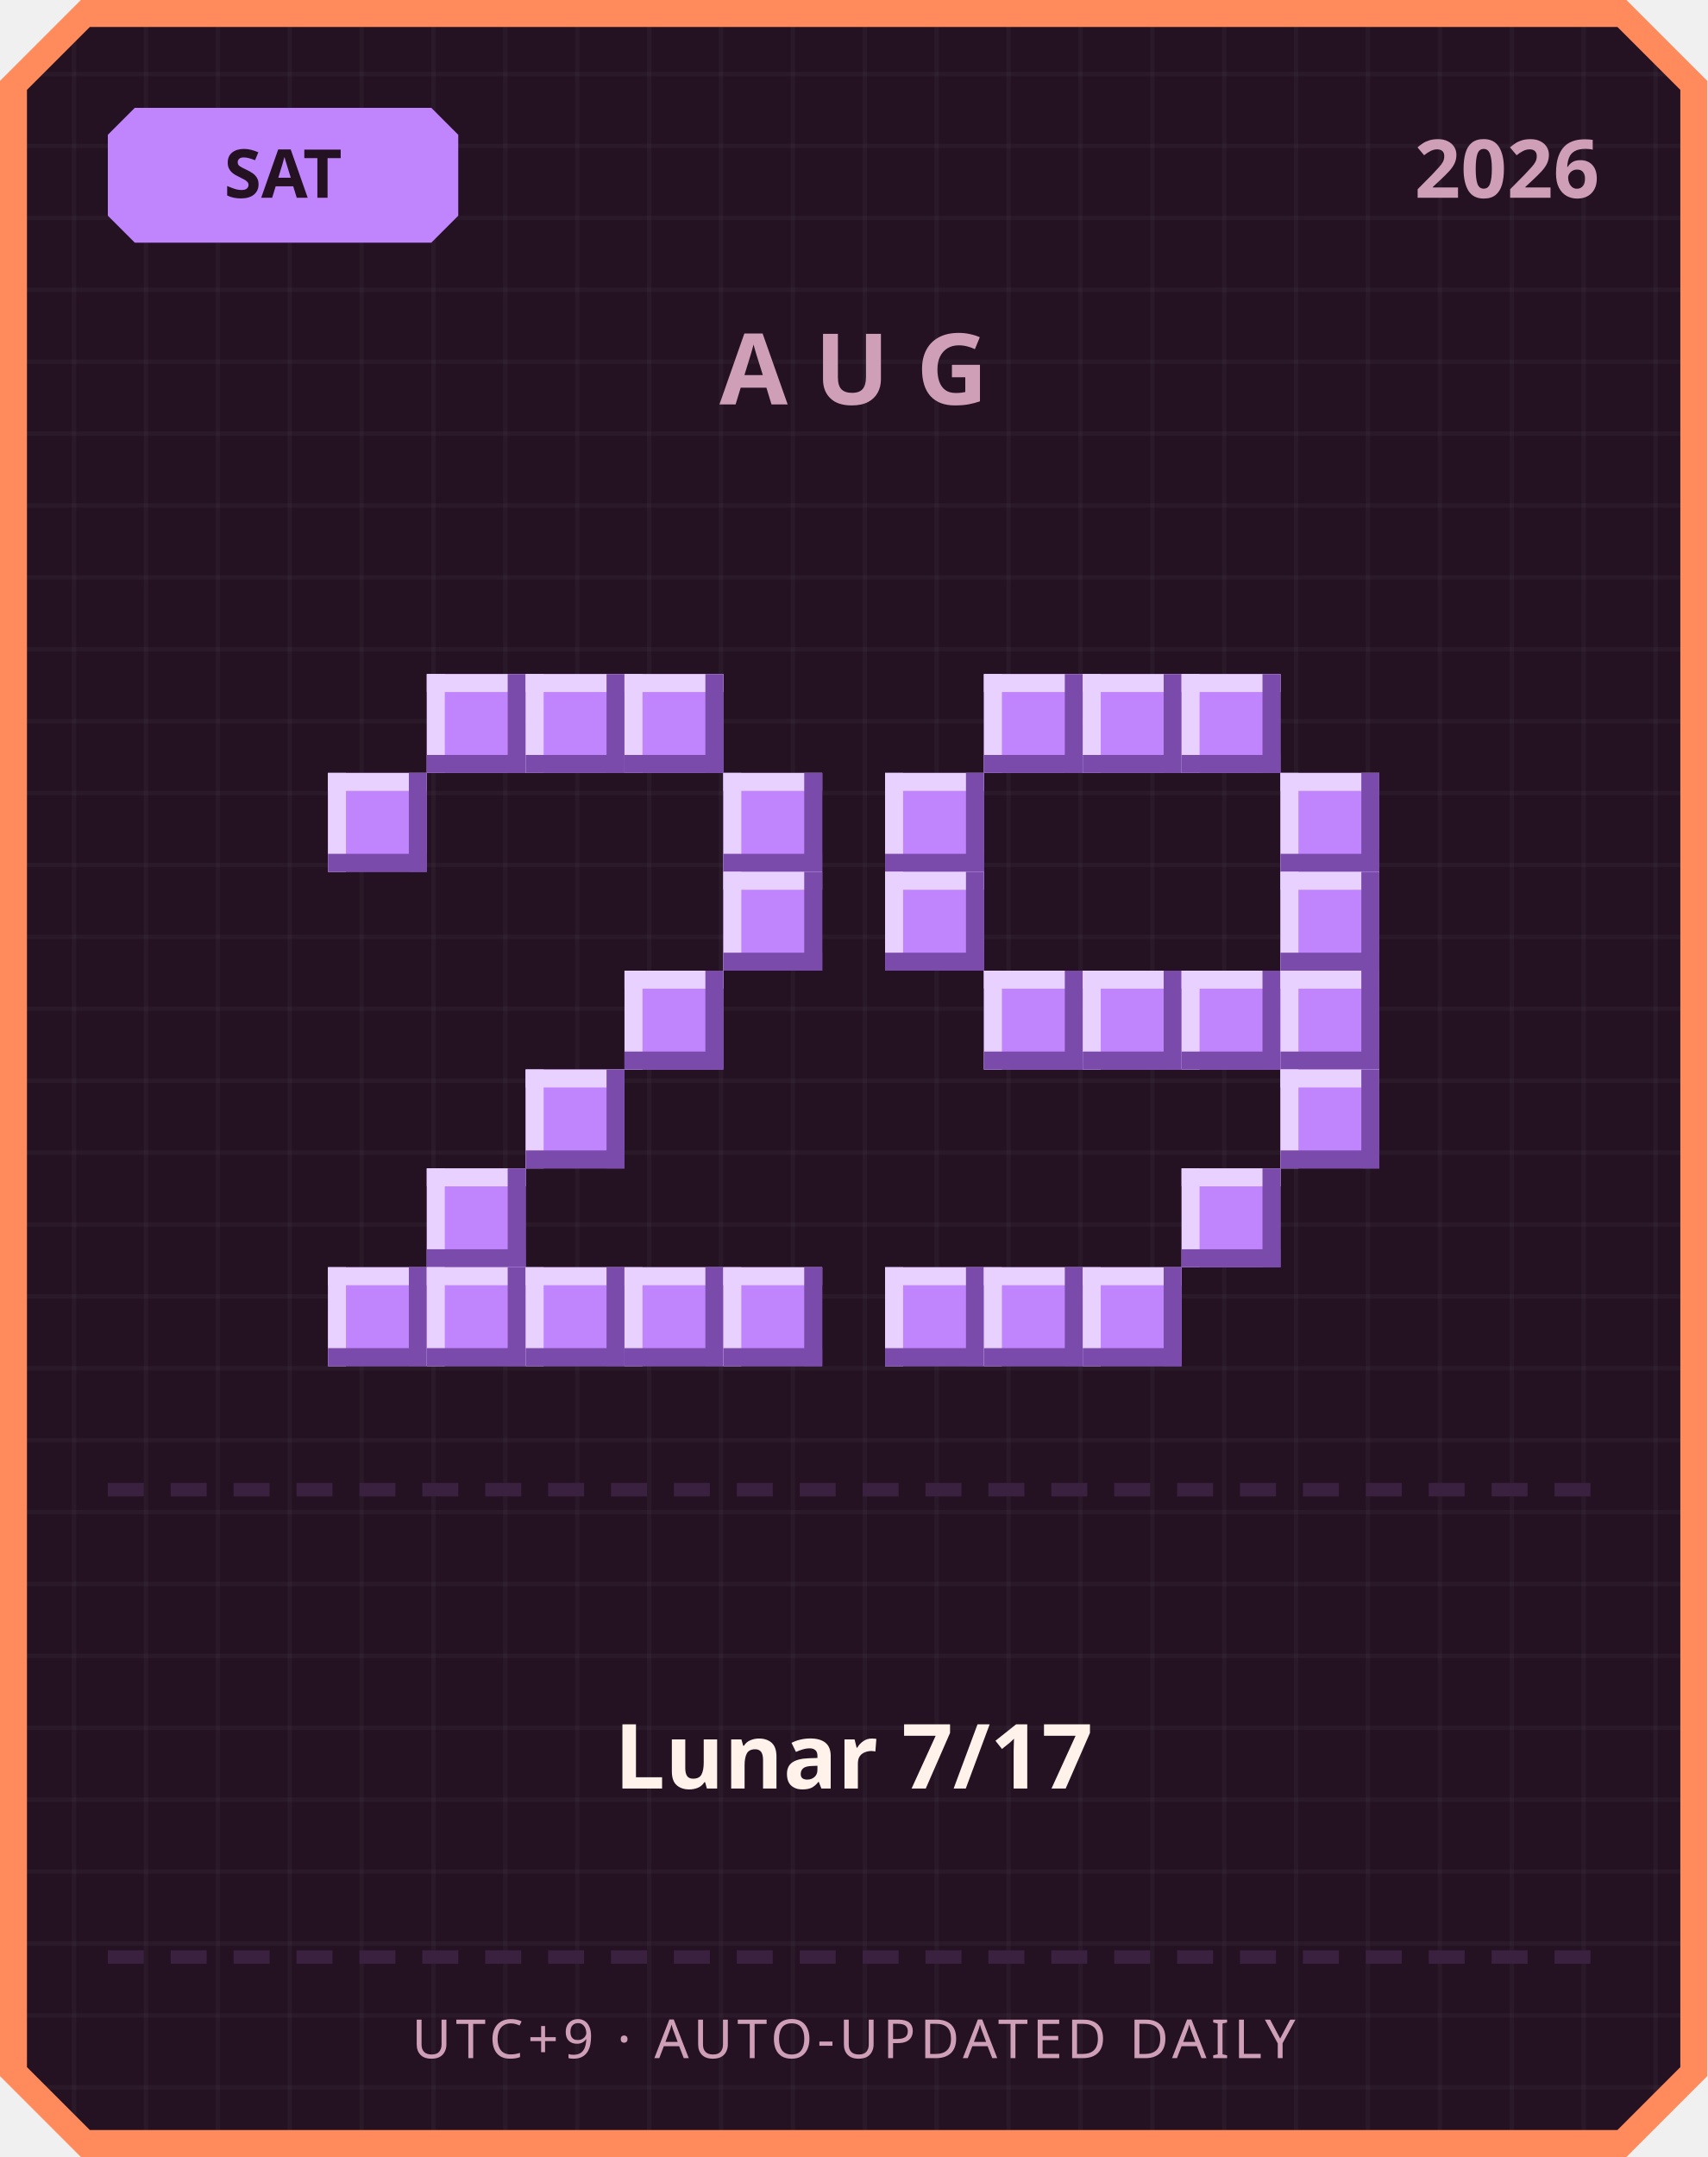
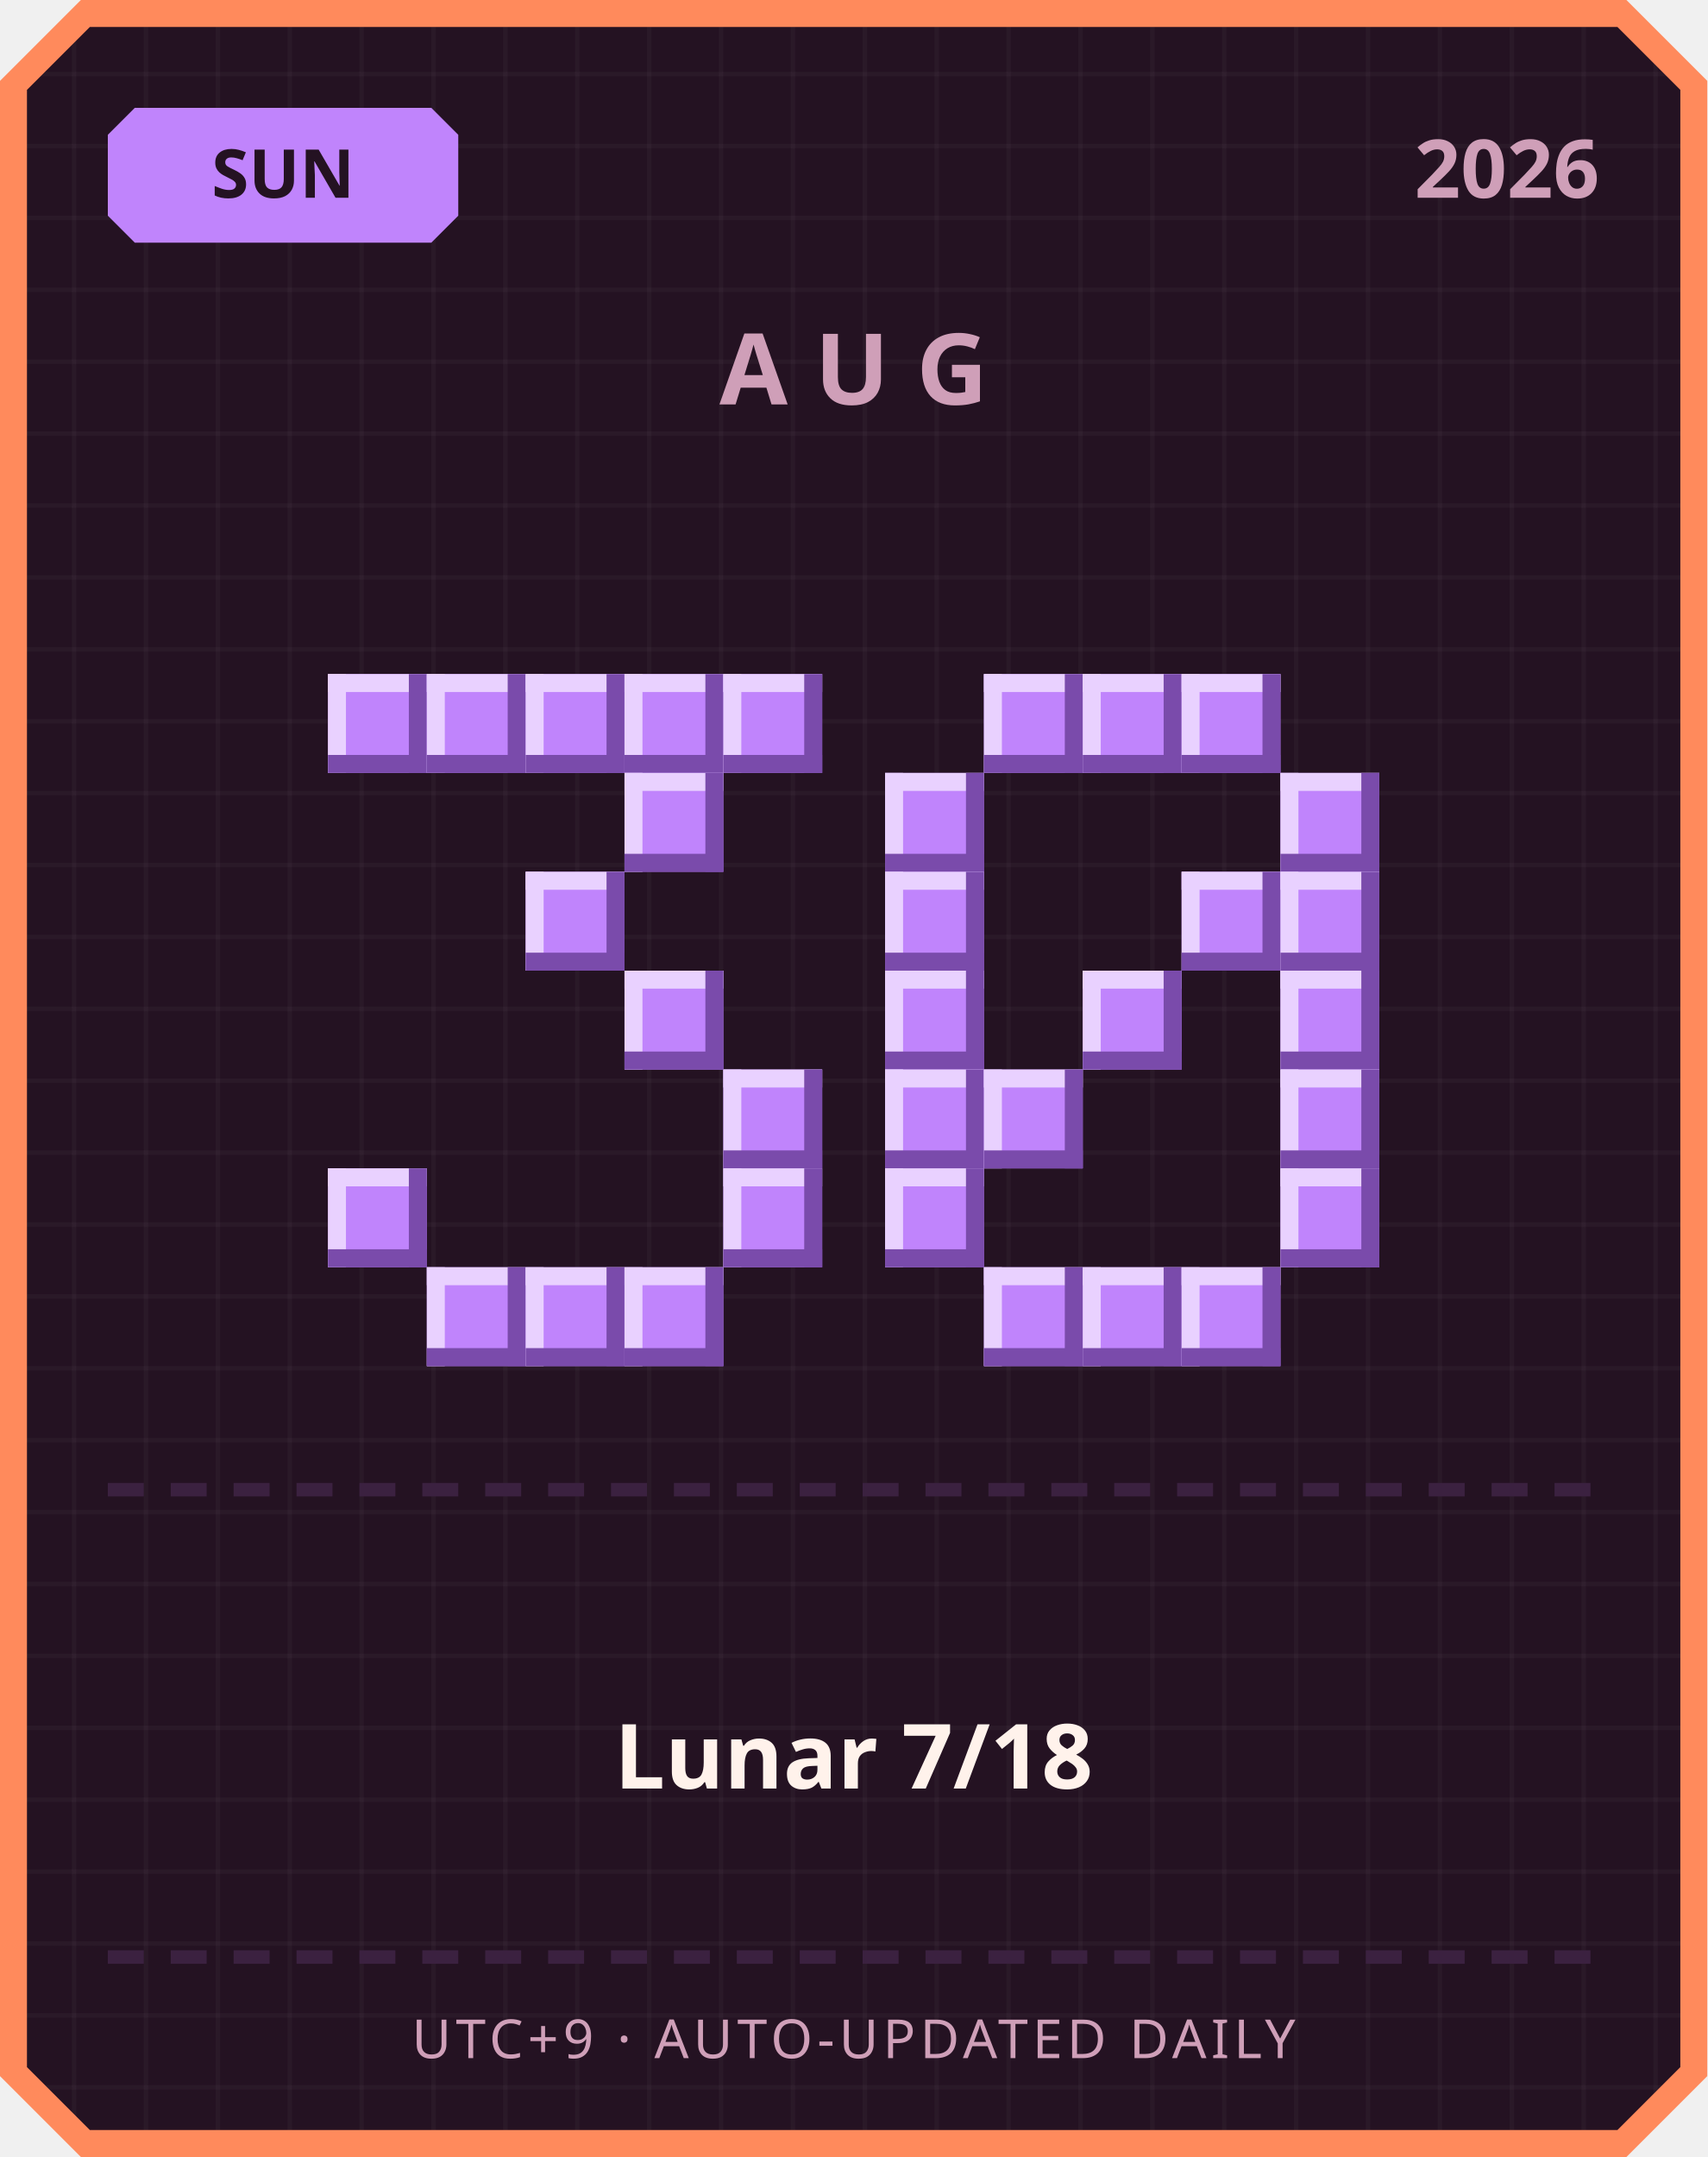
<svg xmlns="http://www.w3.org/2000/svg" width="380" height="480" viewBox="0 0 380 480">
  <defs>
    <pattern id="grid" width="16" height="16" patternUnits="userSpaceOnUse">
      <rect width="16" height="16" fill="#241222" />
      <rect width="1" height="16" fill="#ffffff" opacity="0.03" />
      <rect width="16" height="1" fill="#ffffff" opacity="0.03" />
    </pattern>
  </defs>
  <path d="M 18,0 L 362,0 L 380,18 L 380,462 L 362,480 L 18,480 L 0,462 L 0,18 Z" fill="#ff8a5c" />
  <path d="M 20,6 L 360,6 L 374,20 L 374,460 L 360,474 L 20,474 L 6,460 L 6,20 Z" fill="url(#grid)" />
  <path d="M 30,24 L 96,24 L 102,30 L 102,48 L 96,54 L 30,54 L 24,48 L 24,30 Z" fill="#c084fc" />
-   <text x="63" y="44" text-anchor="middle" font-family="'Segoe UI', sans-serif" font-size="15" font-weight="700" fill="#241222">SAT</text>
+   <text x="63" y="44" text-anchor="middle" font-family="'Segoe UI', sans-serif" font-size="15" font-weight="700" fill="#241222">SUN</text>
  <text x="356" y="44" text-anchor="end" font-family="'Segoe UI', sans-serif" font-size="18" font-weight="700" fill="#cf9fb8">2026</text>
  <text x="190" y="90" text-anchor="middle" font-family="'Segoe UI', sans-serif" font-size="22" font-weight="700" letter-spacing="6" fill="#cf9fb8">AUG</text>
+   <rect x="73" y="150" width="22" height="22" fill="#c084fc" />
+   <rect x="73" y="150" width="22" height="4" fill="#e9d1ff" />
+   <rect x="73" y="150" width="4" height="22" fill="#e9d1ff" />
+   <rect x="73" y="168" width="22" height="4" fill="#7a4bab" />
+   <rect x="91" y="150" width="4" height="22" fill="#7a4bab" />
  <rect x="95" y="150" width="22" height="22" fill="#c084fc" />
  <rect x="95" y="150" width="22" height="4" fill="#e9d1ff" />
  <rect x="95" y="150" width="4" height="22" fill="#e9d1ff" />
  <rect x="95" y="168" width="22" height="4" fill="#7a4bab" />
  <rect x="113" y="150" width="4" height="22" fill="#7a4bab" />
  <rect x="117" y="150" width="22" height="22" fill="#c084fc" />
  <rect x="117" y="150" width="22" height="4" fill="#e9d1ff" />
  <rect x="117" y="150" width="4" height="22" fill="#e9d1ff" />
  <rect x="117" y="168" width="22" height="4" fill="#7a4bab" />
  <rect x="135" y="150" width="4" height="22" fill="#7a4bab" />
  <rect x="139" y="150" width="22" height="22" fill="#c084fc" />
  <rect x="139" y="150" width="22" height="4" fill="#e9d1ff" />
  <rect x="139" y="150" width="4" height="22" fill="#e9d1ff" />
  <rect x="139" y="168" width="22" height="4" fill="#7a4bab" />
  <rect x="157" y="150" width="4" height="22" fill="#7a4bab" />
-   <rect x="73" y="172" width="22" height="22" fill="#c084fc" />
-   <rect x="73" y="172" width="22" height="4" fill="#e9d1ff" />
-   <rect x="73" y="172" width="4" height="22" fill="#e9d1ff" />
-   <rect x="73" y="190" width="22" height="4" fill="#7a4bab" />
-   <rect x="91" y="172" width="4" height="22" fill="#7a4bab" />
-   <rect x="161" y="172" width="22" height="22" fill="#c084fc" />
-   <rect x="161" y="172" width="22" height="4" fill="#e9d1ff" />
-   <rect x="161" y="172" width="4" height="22" fill="#e9d1ff" />
-   <rect x="161" y="190" width="22" height="4" fill="#7a4bab" />
-   <rect x="179" y="172" width="4" height="22" fill="#7a4bab" />
-   <rect x="161" y="194" width="22" height="22" fill="#c084fc" />
-   <rect x="161" y="194" width="22" height="4" fill="#e9d1ff" />
-   <rect x="161" y="194" width="4" height="22" fill="#e9d1ff" />
-   <rect x="161" y="212" width="22" height="4" fill="#7a4bab" />
-   <rect x="179" y="194" width="4" height="22" fill="#7a4bab" />
+   <rect x="161" y="150" width="22" height="22" fill="#c084fc" />
+   <rect x="161" y="150" width="22" height="4" fill="#e9d1ff" />
+   <rect x="161" y="150" width="4" height="22" fill="#e9d1ff" />
+   <rect x="161" y="168" width="22" height="4" fill="#7a4bab" />
+   <rect x="179" y="150" width="4" height="22" fill="#7a4bab" />
+   <rect x="139" y="172" width="22" height="22" fill="#c084fc" />
+   <rect x="139" y="172" width="22" height="4" fill="#e9d1ff" />
+   <rect x="139" y="172" width="4" height="22" fill="#e9d1ff" />
+   <rect x="139" y="190" width="22" height="4" fill="#7a4bab" />
+   <rect x="157" y="172" width="4" height="22" fill="#7a4bab" />
+   <rect x="117" y="194" width="22" height="22" fill="#c084fc" />
+   <rect x="117" y="194" width="22" height="4" fill="#e9d1ff" />
+   <rect x="117" y="194" width="4" height="22" fill="#e9d1ff" />
+   <rect x="117" y="212" width="22" height="4" fill="#7a4bab" />
+   <rect x="135" y="194" width="4" height="22" fill="#7a4bab" />
  <rect x="139" y="216" width="22" height="22" fill="#c084fc" />
  <rect x="139" y="216" width="22" height="4" fill="#e9d1ff" />
  <rect x="139" y="216" width="4" height="22" fill="#e9d1ff" />
  <rect x="139" y="234" width="22" height="4" fill="#7a4bab" />
  <rect x="157" y="216" width="4" height="22" fill="#7a4bab" />
-   <rect x="117" y="238" width="22" height="22" fill="#c084fc" />
-   <rect x="117" y="238" width="22" height="4" fill="#e9d1ff" />
-   <rect x="117" y="238" width="4" height="22" fill="#e9d1ff" />
-   <rect x="117" y="256" width="22" height="4" fill="#7a4bab" />
-   <rect x="135" y="238" width="4" height="22" fill="#7a4bab" />
-   <rect x="95" y="260" width="22" height="22" fill="#c084fc" />
-   <rect x="95" y="260" width="22" height="4" fill="#e9d1ff" />
-   <rect x="95" y="260" width="4" height="22" fill="#e9d1ff" />
-   <rect x="95" y="278" width="22" height="4" fill="#7a4bab" />
-   <rect x="113" y="260" width="4" height="22" fill="#7a4bab" />
-   <rect x="73" y="282" width="22" height="22" fill="#c084fc" />
-   <rect x="73" y="282" width="22" height="4" fill="#e9d1ff" />
-   <rect x="73" y="282" width="4" height="22" fill="#e9d1ff" />
-   <rect x="73" y="300" width="22" height="4" fill="#7a4bab" />
-   <rect x="91" y="282" width="4" height="22" fill="#7a4bab" />
+   <rect x="161" y="238" width="22" height="22" fill="#c084fc" />
+   <rect x="161" y="238" width="22" height="4" fill="#e9d1ff" />
+   <rect x="161" y="238" width="4" height="22" fill="#e9d1ff" />
+   <rect x="161" y="256" width="22" height="4" fill="#7a4bab" />
+   <rect x="179" y="238" width="4" height="22" fill="#7a4bab" />
+   <rect x="73" y="260" width="22" height="22" fill="#c084fc" />
+   <rect x="73" y="260" width="22" height="4" fill="#e9d1ff" />
+   <rect x="73" y="260" width="4" height="22" fill="#e9d1ff" />
+   <rect x="73" y="278" width="22" height="4" fill="#7a4bab" />
+   <rect x="91" y="260" width="4" height="22" fill="#7a4bab" />
+   <rect x="161" y="260" width="22" height="22" fill="#c084fc" />
+   <rect x="161" y="260" width="22" height="4" fill="#e9d1ff" />
+   <rect x="161" y="260" width="4" height="22" fill="#e9d1ff" />
+   <rect x="161" y="278" width="22" height="4" fill="#7a4bab" />
+   <rect x="179" y="260" width="4" height="22" fill="#7a4bab" />
  <rect x="95" y="282" width="22" height="22" fill="#c084fc" />
  <rect x="95" y="282" width="22" height="4" fill="#e9d1ff" />
  <rect x="95" y="282" width="4" height="22" fill="#e9d1ff" />
  <rect x="95" y="300" width="22" height="4" fill="#7a4bab" />
  <rect x="113" y="282" width="4" height="22" fill="#7a4bab" />
  <rect x="117" y="282" width="22" height="22" fill="#c084fc" />
  <rect x="117" y="282" width="22" height="4" fill="#e9d1ff" />
  <rect x="117" y="282" width="4" height="22" fill="#e9d1ff" />
  <rect x="117" y="300" width="22" height="4" fill="#7a4bab" />
  <rect x="135" y="282" width="4" height="22" fill="#7a4bab" />
  <rect x="139" y="282" width="22" height="22" fill="#c084fc" />
  <rect x="139" y="282" width="22" height="4" fill="#e9d1ff" />
  <rect x="139" y="282" width="4" height="22" fill="#e9d1ff" />
  <rect x="139" y="300" width="22" height="4" fill="#7a4bab" />
  <rect x="157" y="282" width="4" height="22" fill="#7a4bab" />
-   <rect x="161" y="282" width="22" height="22" fill="#c084fc" />
-   <rect x="161" y="282" width="22" height="4" fill="#e9d1ff" />
-   <rect x="161" y="282" width="4" height="22" fill="#e9d1ff" />
-   <rect x="161" y="300" width="22" height="4" fill="#7a4bab" />
-   <rect x="179" y="282" width="4" height="22" fill="#7a4bab" />
  <rect x="219" y="150" width="22" height="22" fill="#c084fc" />
  <rect x="219" y="150" width="22" height="4" fill="#e9d1ff" />
  <rect x="219" y="150" width="4" height="22" fill="#e9d1ff" />
  <rect x="219" y="168" width="22" height="4" fill="#7a4bab" />
  <rect x="237" y="150" width="4" height="22" fill="#7a4bab" />
  <rect x="241" y="150" width="22" height="22" fill="#c084fc" />
  <rect x="241" y="150" width="22" height="4" fill="#e9d1ff" />
  <rect x="241" y="150" width="4" height="22" fill="#e9d1ff" />
  <rect x="241" y="168" width="22" height="4" fill="#7a4bab" />
  <rect x="259" y="150" width="4" height="22" fill="#7a4bab" />
  <rect x="263" y="150" width="22" height="22" fill="#c084fc" />
  <rect x="263" y="150" width="22" height="4" fill="#e9d1ff" />
  <rect x="263" y="150" width="4" height="22" fill="#e9d1ff" />
  <rect x="263" y="168" width="22" height="4" fill="#7a4bab" />
  <rect x="281" y="150" width="4" height="22" fill="#7a4bab" />
  <rect x="197" y="172" width="22" height="22" fill="#c084fc" />
  <rect x="197" y="172" width="22" height="4" fill="#e9d1ff" />
  <rect x="197" y="172" width="4" height="22" fill="#e9d1ff" />
  <rect x="197" y="190" width="22" height="4" fill="#7a4bab" />
  <rect x="215" y="172" width="4" height="22" fill="#7a4bab" />
  <rect x="285" y="172" width="22" height="22" fill="#c084fc" />
  <rect x="285" y="172" width="22" height="4" fill="#e9d1ff" />
  <rect x="285" y="172" width="4" height="22" fill="#e9d1ff" />
  <rect x="285" y="190" width="22" height="4" fill="#7a4bab" />
  <rect x="303" y="172" width="4" height="22" fill="#7a4bab" />
  <rect x="197" y="194" width="22" height="22" fill="#c084fc" />
  <rect x="197" y="194" width="22" height="4" fill="#e9d1ff" />
  <rect x="197" y="194" width="4" height="22" fill="#e9d1ff" />
  <rect x="197" y="212" width="22" height="4" fill="#7a4bab" />
  <rect x="215" y="194" width="4" height="22" fill="#7a4bab" />
+   <rect x="263" y="194" width="22" height="22" fill="#c084fc" />
+   <rect x="263" y="194" width="22" height="4" fill="#e9d1ff" />
+   <rect x="263" y="194" width="4" height="22" fill="#e9d1ff" />
+   <rect x="263" y="212" width="22" height="4" fill="#7a4bab" />
+   <rect x="281" y="194" width="4" height="22" fill="#7a4bab" />
  <rect x="285" y="194" width="22" height="22" fill="#c084fc" />
  <rect x="285" y="194" width="22" height="4" fill="#e9d1ff" />
  <rect x="285" y="194" width="4" height="22" fill="#e9d1ff" />
  <rect x="285" y="212" width="22" height="4" fill="#7a4bab" />
  <rect x="303" y="194" width="4" height="22" fill="#7a4bab" />
-   <rect x="219" y="216" width="22" height="22" fill="#c084fc" />
-   <rect x="219" y="216" width="22" height="4" fill="#e9d1ff" />
-   <rect x="219" y="216" width="4" height="22" fill="#e9d1ff" />
-   <rect x="219" y="234" width="22" height="4" fill="#7a4bab" />
-   <rect x="237" y="216" width="4" height="22" fill="#7a4bab" />
+   <rect x="197" y="216" width="22" height="22" fill="#c084fc" />
+   <rect x="197" y="216" width="22" height="4" fill="#e9d1ff" />
+   <rect x="197" y="216" width="4" height="22" fill="#e9d1ff" />
+   <rect x="197" y="234" width="22" height="4" fill="#7a4bab" />
+   <rect x="215" y="216" width="4" height="22" fill="#7a4bab" />
  <rect x="241" y="216" width="22" height="22" fill="#c084fc" />
  <rect x="241" y="216" width="22" height="4" fill="#e9d1ff" />
  <rect x="241" y="216" width="4" height="22" fill="#e9d1ff" />
  <rect x="241" y="234" width="22" height="4" fill="#7a4bab" />
  <rect x="259" y="216" width="4" height="22" fill="#7a4bab" />
-   <rect x="263" y="216" width="22" height="22" fill="#c084fc" />
-   <rect x="263" y="216" width="22" height="4" fill="#e9d1ff" />
-   <rect x="263" y="216" width="4" height="22" fill="#e9d1ff" />
-   <rect x="263" y="234" width="22" height="4" fill="#7a4bab" />
-   <rect x="281" y="216" width="4" height="22" fill="#7a4bab" />
  <rect x="285" y="216" width="22" height="22" fill="#c084fc" />
  <rect x="285" y="216" width="22" height="4" fill="#e9d1ff" />
  <rect x="285" y="216" width="4" height="22" fill="#e9d1ff" />
  <rect x="285" y="234" width="22" height="4" fill="#7a4bab" />
  <rect x="303" y="216" width="4" height="22" fill="#7a4bab" />
+   <rect x="197" y="238" width="22" height="22" fill="#c084fc" />
+   <rect x="197" y="238" width="22" height="4" fill="#e9d1ff" />
+   <rect x="197" y="238" width="4" height="22" fill="#e9d1ff" />
+   <rect x="197" y="256" width="22" height="4" fill="#7a4bab" />
+   <rect x="215" y="238" width="4" height="22" fill="#7a4bab" />
+   <rect x="219" y="238" width="22" height="22" fill="#c084fc" />
+   <rect x="219" y="238" width="22" height="4" fill="#e9d1ff" />
+   <rect x="219" y="238" width="4" height="22" fill="#e9d1ff" />
+   <rect x="219" y="256" width="22" height="4" fill="#7a4bab" />
+   <rect x="237" y="238" width="4" height="22" fill="#7a4bab" />
  <rect x="285" y="238" width="22" height="22" fill="#c084fc" />
  <rect x="285" y="238" width="22" height="4" fill="#e9d1ff" />
  <rect x="285" y="238" width="4" height="22" fill="#e9d1ff" />
  <rect x="285" y="256" width="22" height="4" fill="#7a4bab" />
  <rect x="303" y="238" width="4" height="22" fill="#7a4bab" />
-   <rect x="263" y="260" width="22" height="22" fill="#c084fc" />
-   <rect x="263" y="260" width="22" height="4" fill="#e9d1ff" />
-   <rect x="263" y="260" width="4" height="22" fill="#e9d1ff" />
-   <rect x="263" y="278" width="22" height="4" fill="#7a4bab" />
-   <rect x="281" y="260" width="4" height="22" fill="#7a4bab" />
-   <rect x="197" y="282" width="22" height="22" fill="#c084fc" />
-   <rect x="197" y="282" width="22" height="4" fill="#e9d1ff" />
-   <rect x="197" y="282" width="4" height="22" fill="#e9d1ff" />
-   <rect x="197" y="300" width="22" height="4" fill="#7a4bab" />
-   <rect x="215" y="282" width="4" height="22" fill="#7a4bab" />
+   <rect x="197" y="260" width="22" height="22" fill="#c084fc" />
+   <rect x="197" y="260" width="22" height="4" fill="#e9d1ff" />
+   <rect x="197" y="260" width="4" height="22" fill="#e9d1ff" />
+   <rect x="197" y="278" width="22" height="4" fill="#7a4bab" />
+   <rect x="215" y="260" width="4" height="22" fill="#7a4bab" />
+   <rect x="285" y="260" width="22" height="22" fill="#c084fc" />
+   <rect x="285" y="260" width="22" height="4" fill="#e9d1ff" />
+   <rect x="285" y="260" width="4" height="22" fill="#e9d1ff" />
+   <rect x="285" y="278" width="22" height="4" fill="#7a4bab" />
+   <rect x="303" y="260" width="4" height="22" fill="#7a4bab" />
  <rect x="219" y="282" width="22" height="22" fill="#c084fc" />
  <rect x="219" y="282" width="22" height="4" fill="#e9d1ff" />
  <rect x="219" y="282" width="4" height="22" fill="#e9d1ff" />
  <rect x="219" y="300" width="22" height="4" fill="#7a4bab" />
  <rect x="237" y="282" width="4" height="22" fill="#7a4bab" />
  <rect x="241" y="282" width="22" height="22" fill="#c084fc" />
  <rect x="241" y="282" width="22" height="4" fill="#e9d1ff" />
  <rect x="241" y="282" width="4" height="22" fill="#e9d1ff" />
  <rect x="241" y="300" width="22" height="4" fill="#7a4bab" />
  <rect x="259" y="282" width="4" height="22" fill="#7a4bab" />
+   <rect x="263" y="282" width="22" height="22" fill="#c084fc" />
+   <rect x="263" y="282" width="22" height="4" fill="#e9d1ff" />
+   <rect x="263" y="282" width="4" height="22" fill="#e9d1ff" />
+   <rect x="263" y="300" width="22" height="4" fill="#7a4bab" />
+   <rect x="281" y="282" width="4" height="22" fill="#7a4bab" />
  <rect x="24" y="330" width="8" height="3" fill="#3b2140" />
  <rect x="38" y="330" width="8" height="3" fill="#3b2140" />
  <rect x="52" y="330" width="8" height="3" fill="#3b2140" />
  <rect x="66" y="330" width="8" height="3" fill="#3b2140" />
  <rect x="80" y="330" width="8" height="3" fill="#3b2140" />
  <rect x="94" y="330" width="8" height="3" fill="#3b2140" />
  <rect x="108" y="330" width="8" height="3" fill="#3b2140" />
  <rect x="122" y="330" width="8" height="3" fill="#3b2140" />
  <rect x="136" y="330" width="8" height="3" fill="#3b2140" />
  <rect x="150" y="330" width="8" height="3" fill="#3b2140" />
  <rect x="164" y="330" width="8" height="3" fill="#3b2140" />
  <rect x="178" y="330" width="8" height="3" fill="#3b2140" />
  <rect x="192" y="330" width="8" height="3" fill="#3b2140" />
  <rect x="206" y="330" width="8" height="3" fill="#3b2140" />
  <rect x="220" y="330" width="8" height="3" fill="#3b2140" />
  <rect x="234" y="330" width="8" height="3" fill="#3b2140" />
  <rect x="248" y="330" width="8" height="3" fill="#3b2140" />
  <rect x="262" y="330" width="8" height="3" fill="#3b2140" />
  <rect x="276" y="330" width="8" height="3" fill="#3b2140" />
  <rect x="290" y="330" width="8" height="3" fill="#3b2140" />
  <rect x="304" y="330" width="8" height="3" fill="#3b2140" />
  <rect x="318" y="330" width="8" height="3" fill="#3b2140" />
  <rect x="332" y="330" width="8" height="3" fill="#3b2140" />
  <rect x="346" y="330" width="8" height="3" fill="#3b2140" />
-   <text x="190" y="398" text-anchor="middle" font-family="'Segoe UI', 'Microsoft JhengHei', sans-serif" font-size="20" font-weight="700" fill="#fff2eb">Lunar 7/17</text>
+   <text x="190" y="398" text-anchor="middle" font-family="'Segoe UI', 'Microsoft JhengHei', sans-serif" font-size="20" font-weight="700" fill="#fff2eb">Lunar 7/18</text>
  <rect x="24" y="434" width="8" height="3" fill="#3b2140" />
  <rect x="38" y="434" width="8" height="3" fill="#3b2140" />
  <rect x="52" y="434" width="8" height="3" fill="#3b2140" />
  <rect x="66" y="434" width="8" height="3" fill="#3b2140" />
  <rect x="80" y="434" width="8" height="3" fill="#3b2140" />
  <rect x="94" y="434" width="8" height="3" fill="#3b2140" />
  <rect x="108" y="434" width="8" height="3" fill="#3b2140" />
  <rect x="122" y="434" width="8" height="3" fill="#3b2140" />
  <rect x="136" y="434" width="8" height="3" fill="#3b2140" />
  <rect x="150" y="434" width="8" height="3" fill="#3b2140" />
  <rect x="164" y="434" width="8" height="3" fill="#3b2140" />
  <rect x="178" y="434" width="8" height="3" fill="#3b2140" />
  <rect x="192" y="434" width="8" height="3" fill="#3b2140" />
  <rect x="206" y="434" width="8" height="3" fill="#3b2140" />
  <rect x="220" y="434" width="8" height="3" fill="#3b2140" />
  <rect x="234" y="434" width="8" height="3" fill="#3b2140" />
  <rect x="248" y="434" width="8" height="3" fill="#3b2140" />
  <rect x="262" y="434" width="8" height="3" fill="#3b2140" />
  <rect x="276" y="434" width="8" height="3" fill="#3b2140" />
  <rect x="290" y="434" width="8" height="3" fill="#3b2140" />
  <rect x="304" y="434" width="8" height="3" fill="#3b2140" />
  <rect x="318" y="434" width="8" height="3" fill="#3b2140" />
  <rect x="332" y="434" width="8" height="3" fill="#3b2140" />
  <rect x="346" y="434" width="8" height="3" fill="#3b2140" />
  <text x="190" y="458" text-anchor="middle" font-family="'Segoe UI', sans-serif" font-size="12" letter-spacing="1" fill="#cf9fb8">UTC+9 · AUTO-UPDATED DAILY</text>
</svg>
